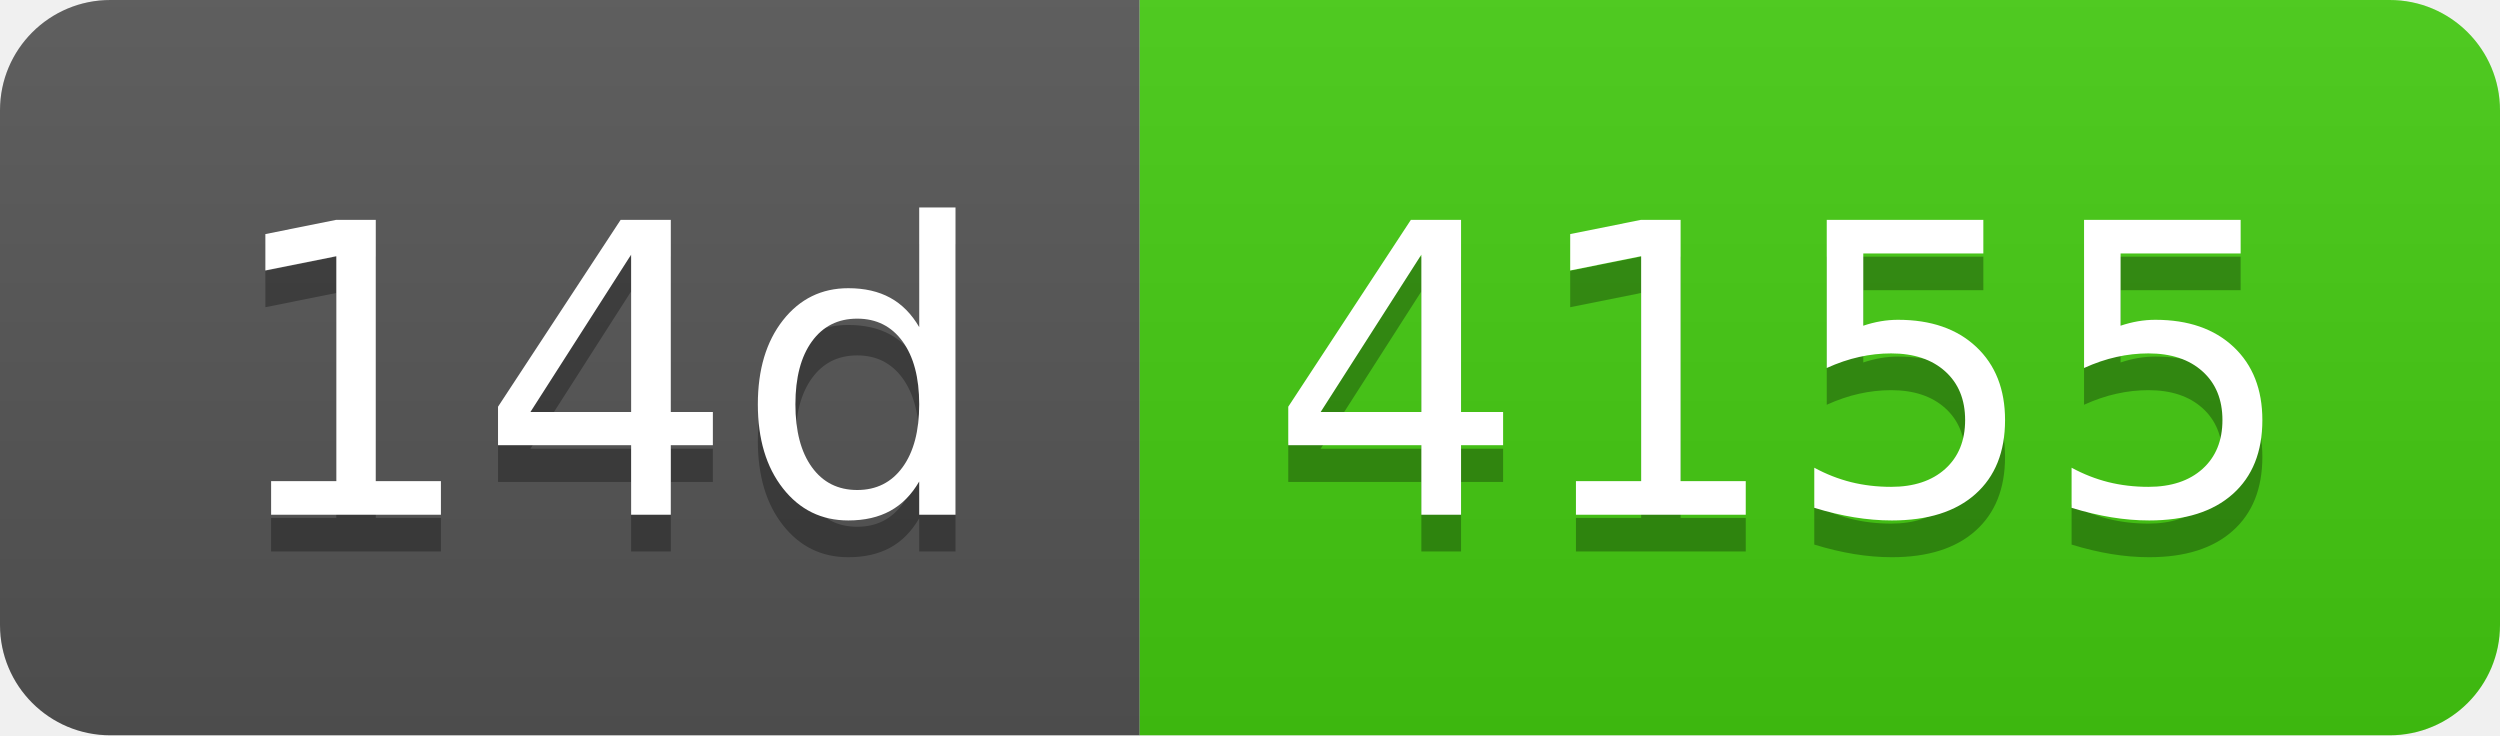
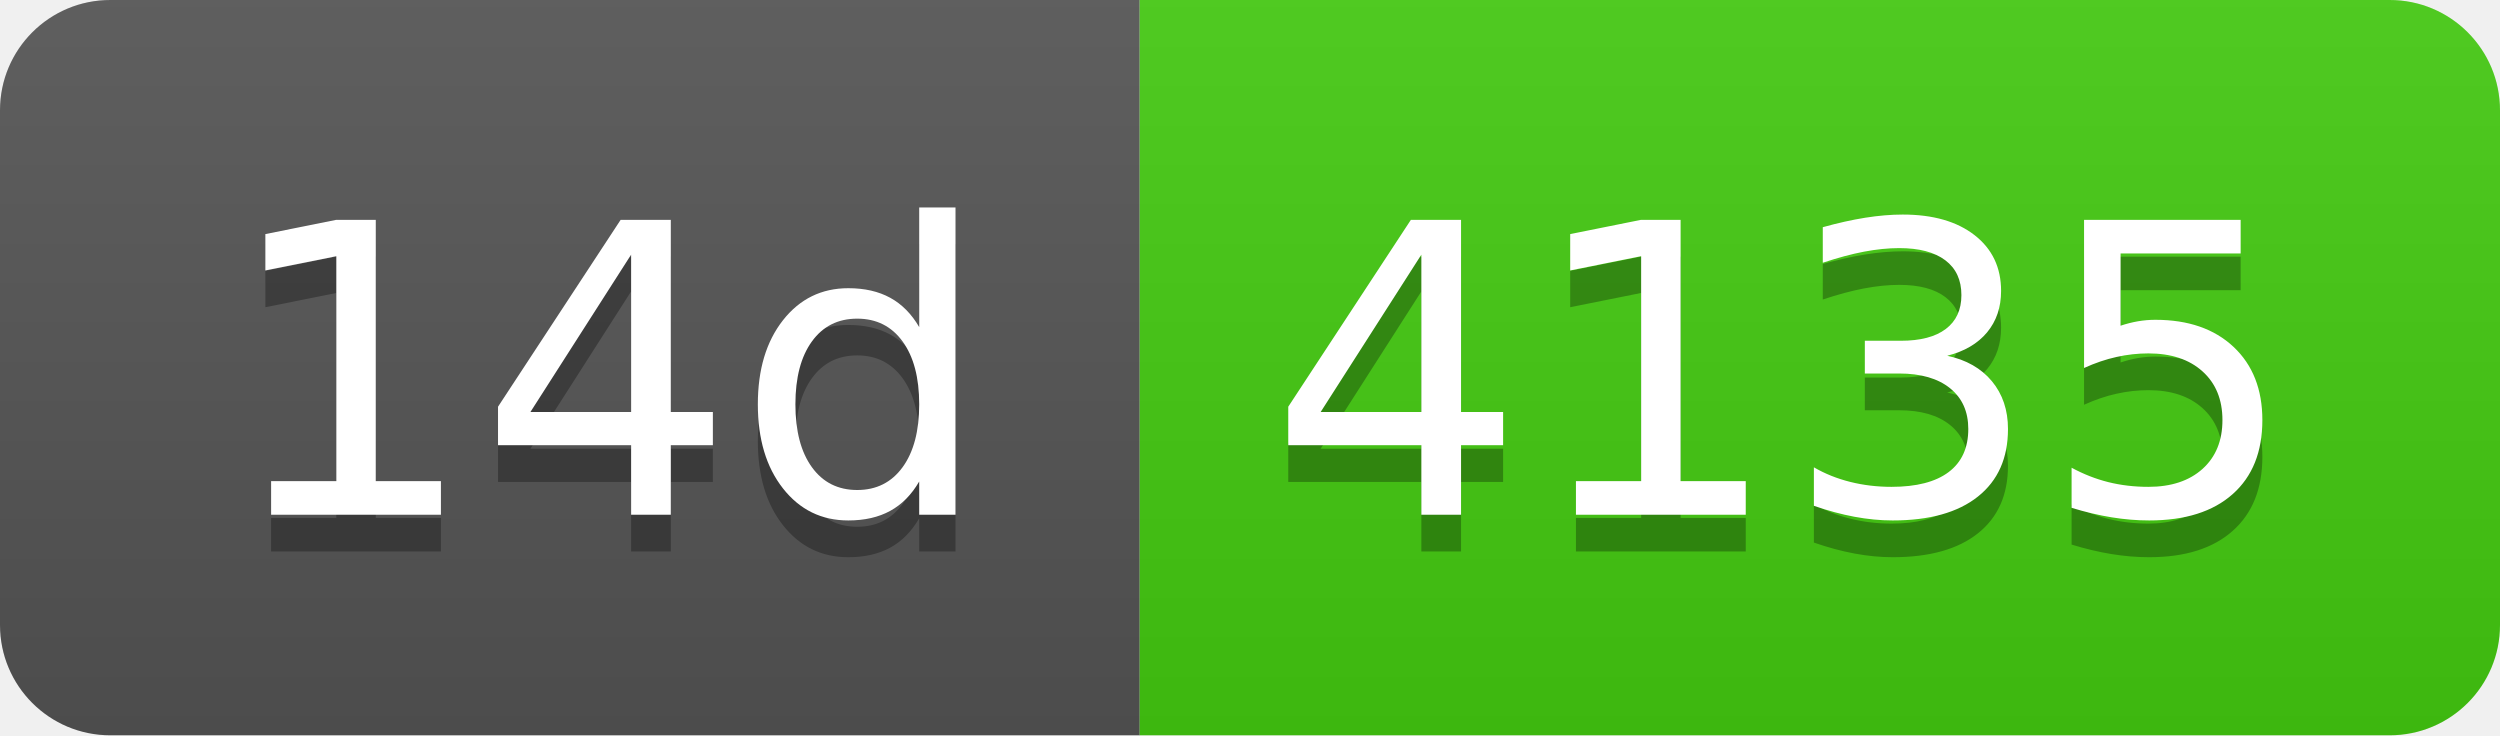
- <svg xmlns="http://www.w3.org/2000/svg" width="68" height="20" role="img" aria-label="14d: 4155">
+ <svg xmlns="http://www.w3.org/2000/svg" width="68" height="20" role="img" aria-label="14d: 4135">
  <linearGradient id="s" x2="0" y2="100%">
    <stop offset="0" stop-color="#bbb" stop-opacity=".1" />
    <stop offset="1" stop-opacity=".1" />
  </linearGradient>
  <clipPath id="r">
    <rect width="68" height="20" rx="3" fill="#fff" />
  </clipPath>
  <g clip-path="url(#r)">
    <rect width="31" height="20" fill="#555" />
    <rect x="31" width="37" height="20" fill="#4c1" />
    <rect width="68" height="20" fill="url(#s)" />
  </g>
  <g fill="#fff" text-anchor="middle" font-family="Verdana,Geneva,DejaVu Sans,sans-serif" text-rendering="geometricPrecision" font-size="110">
    <text aria-hidden="true" x="165" y="150" fill="#010101" fill-opacity=".3" transform="scale(.1)" textLength="210">14d</text>
    <text x="165" y="140" transform="scale(.1)" fill="#fff" textLength="210">14d</text>
-     <text aria-hidden="true" x="485" y="150" fill="#010101" fill-opacity=".3" transform="scale(.1)" textLength="270">4155</text>
-     <text x="485" y="140" transform="scale(.1)" fill="#fff" textLength="270">4155</text>
+     <text aria-hidden="true" x="485" y="150" fill="#010101" fill-opacity=".3" transform="scale(.1)" textLength="270">4135</text>
+     <text x="485" y="140" transform="scale(.1)" fill="#fff" textLength="270">4135</text>
  </g>
</svg>
